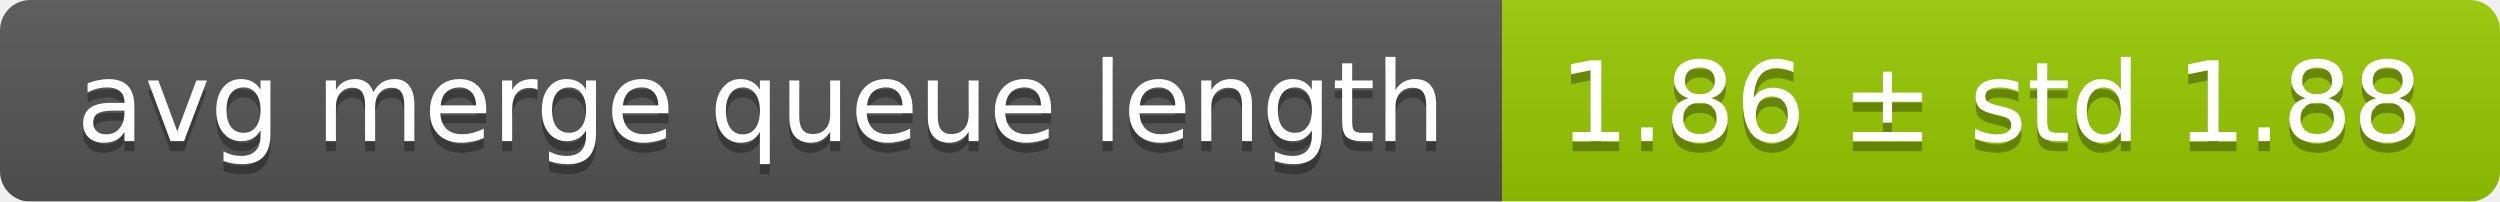
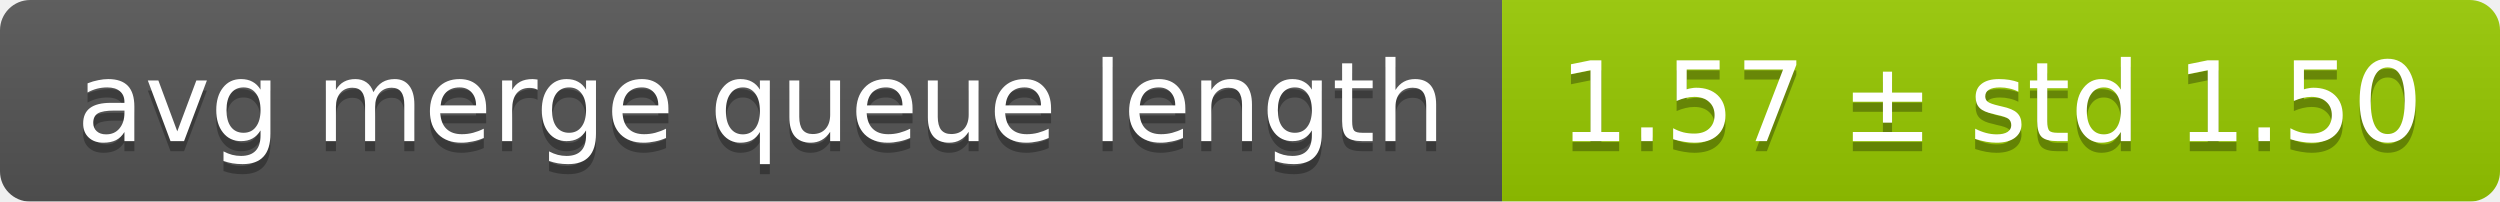
<svg xmlns="http://www.w3.org/2000/svg" width="248" height="20">
  <linearGradient id="smooth" x2="0" y2="100%">
    <stop offset="0" stop-color="#bbb" stop-opacity=".1" />
    <stop offset="1" stop-opacity=".1" />
  </linearGradient>
  <mask id="round">
    <rect width="248" height="20" rx="3" fill="#fff" />
  </mask>
  <g mask="url(#round)">
    <rect width="149" height="20" fill="#555" />
    <rect x="149" width="99" height="20" fill="#97ca00" />
    <rect width="248" height="20" fill="url(#smooth)" />
  </g>
  <g fill="#fff" text-anchor="middle" font-family="DejaVu Sans,Verdana,Geneva,sans-serif" font-size="11">
    <text x="75.5" y="15" fill="#010101" fill-opacity=".3">avg merge queue length</text>
    <text x="75.5" y="14">avg merge queue length</text>
-     <text x="197.5" y="15" fill="#010101" fill-opacity=".3">1.86 ± std 1.88</text>
-     <text x="197.5" y="14">1.86 ± std 1.88</text>
+     <text x="197.5" y="15" fill="#010101" fill-opacity=".3">1.57 ± std 1.50</text>
+     <text x="197.5" y="14">1.57 ± std 1.50</text>
  </g>
</svg>
